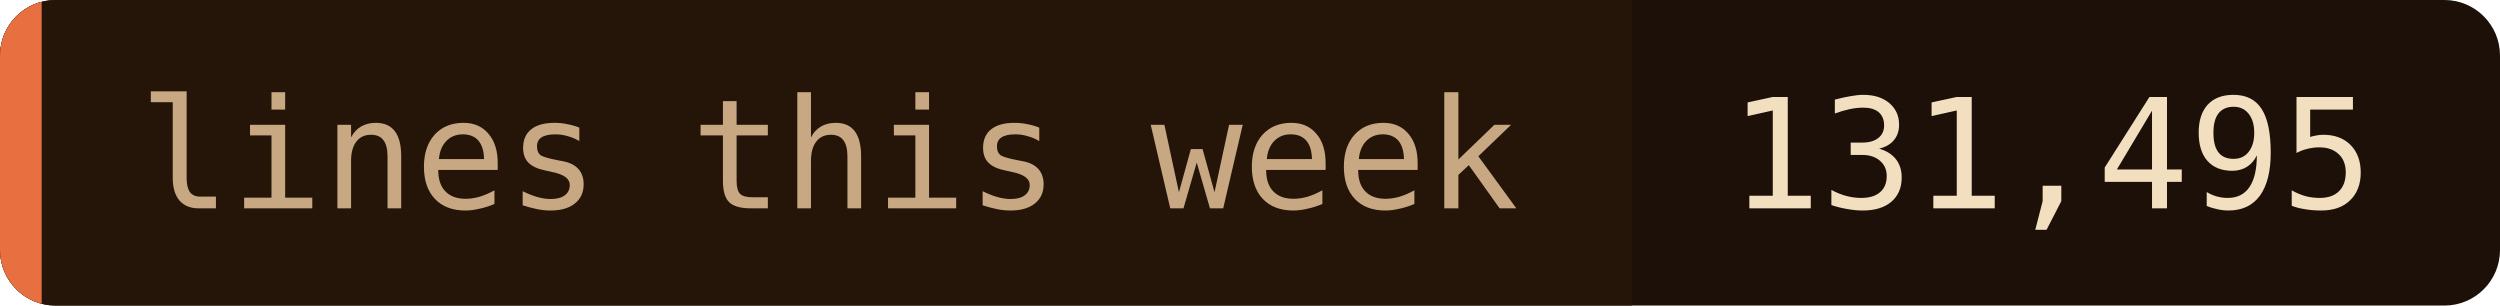
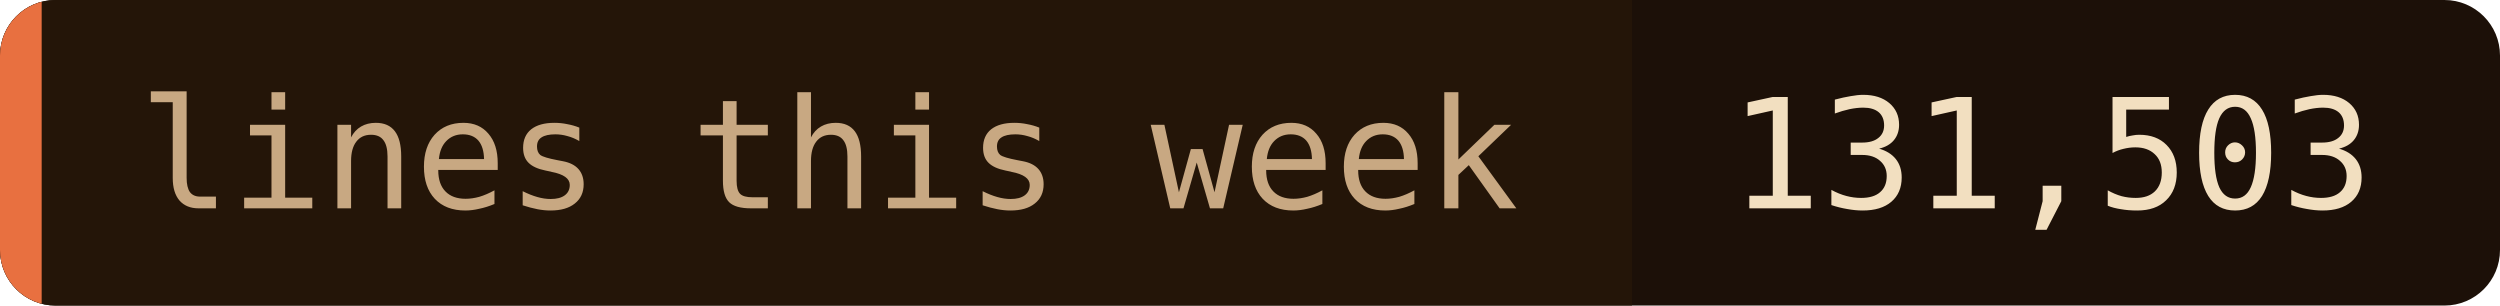
- <svg xmlns="http://www.w3.org/2000/svg" width="180" height="22" role="img" aria-label="lines this week: 131,495">
+ <svg xmlns="http://www.w3.org/2000/svg" width="180" height="22" role="img" aria-label="lines this week: 131,503">
  <clipPath id="c">
    <rect width="180" height="22" rx="4" />
  </clipPath>
  <g clip-path="url(#c)">
    <rect width="180" height="22" fill="#1c1008" />
    <rect width="117.5" height="22" fill="#241508" />
    <rect width="3" height="22" fill="#e87040" />
  </g>
  <g font-family="'JetBrains Mono', 'Fira Code', ui-monospace, SFMono-Regular, Menlo, monospace" font-size="11">
    <text x="10" y="15" fill="#c8a882">lines this week</text>
-     <text x="124.5" y="15" fill="#f2dfc0">131,495</text>
+     <text x="124.5" y="15" fill="#f2dfc0">131,503</text>
  </g>
</svg>
